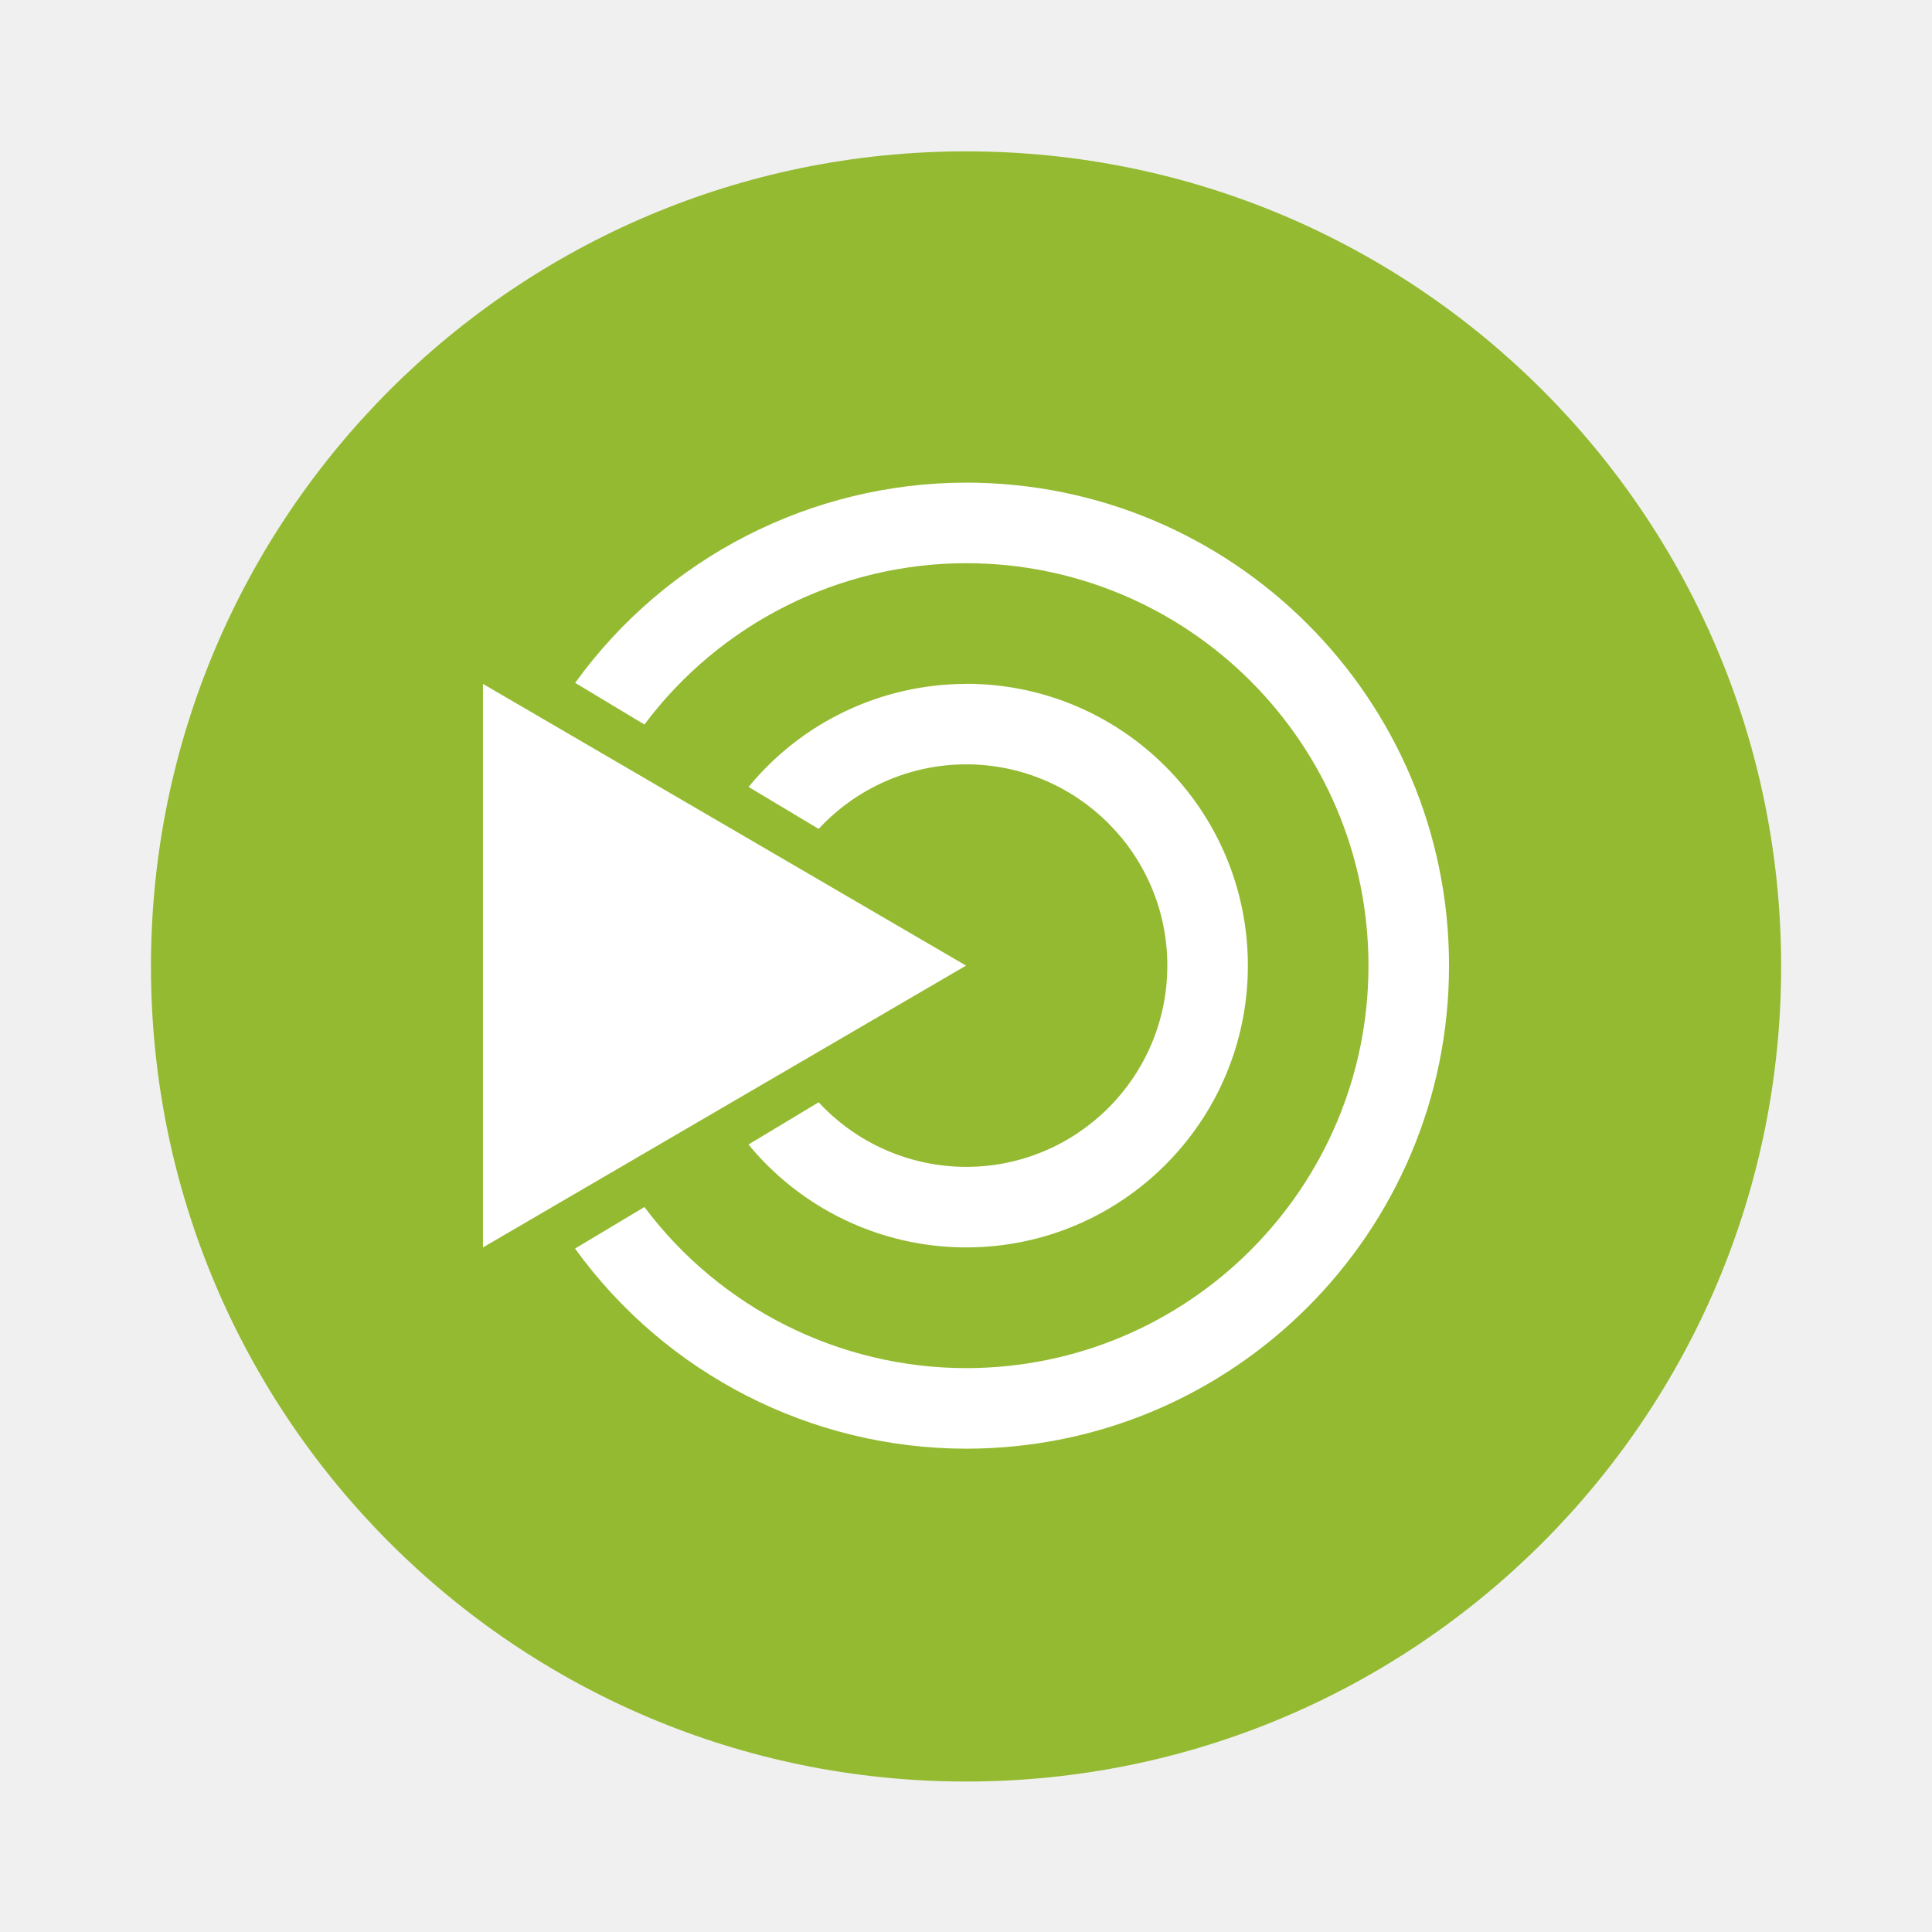
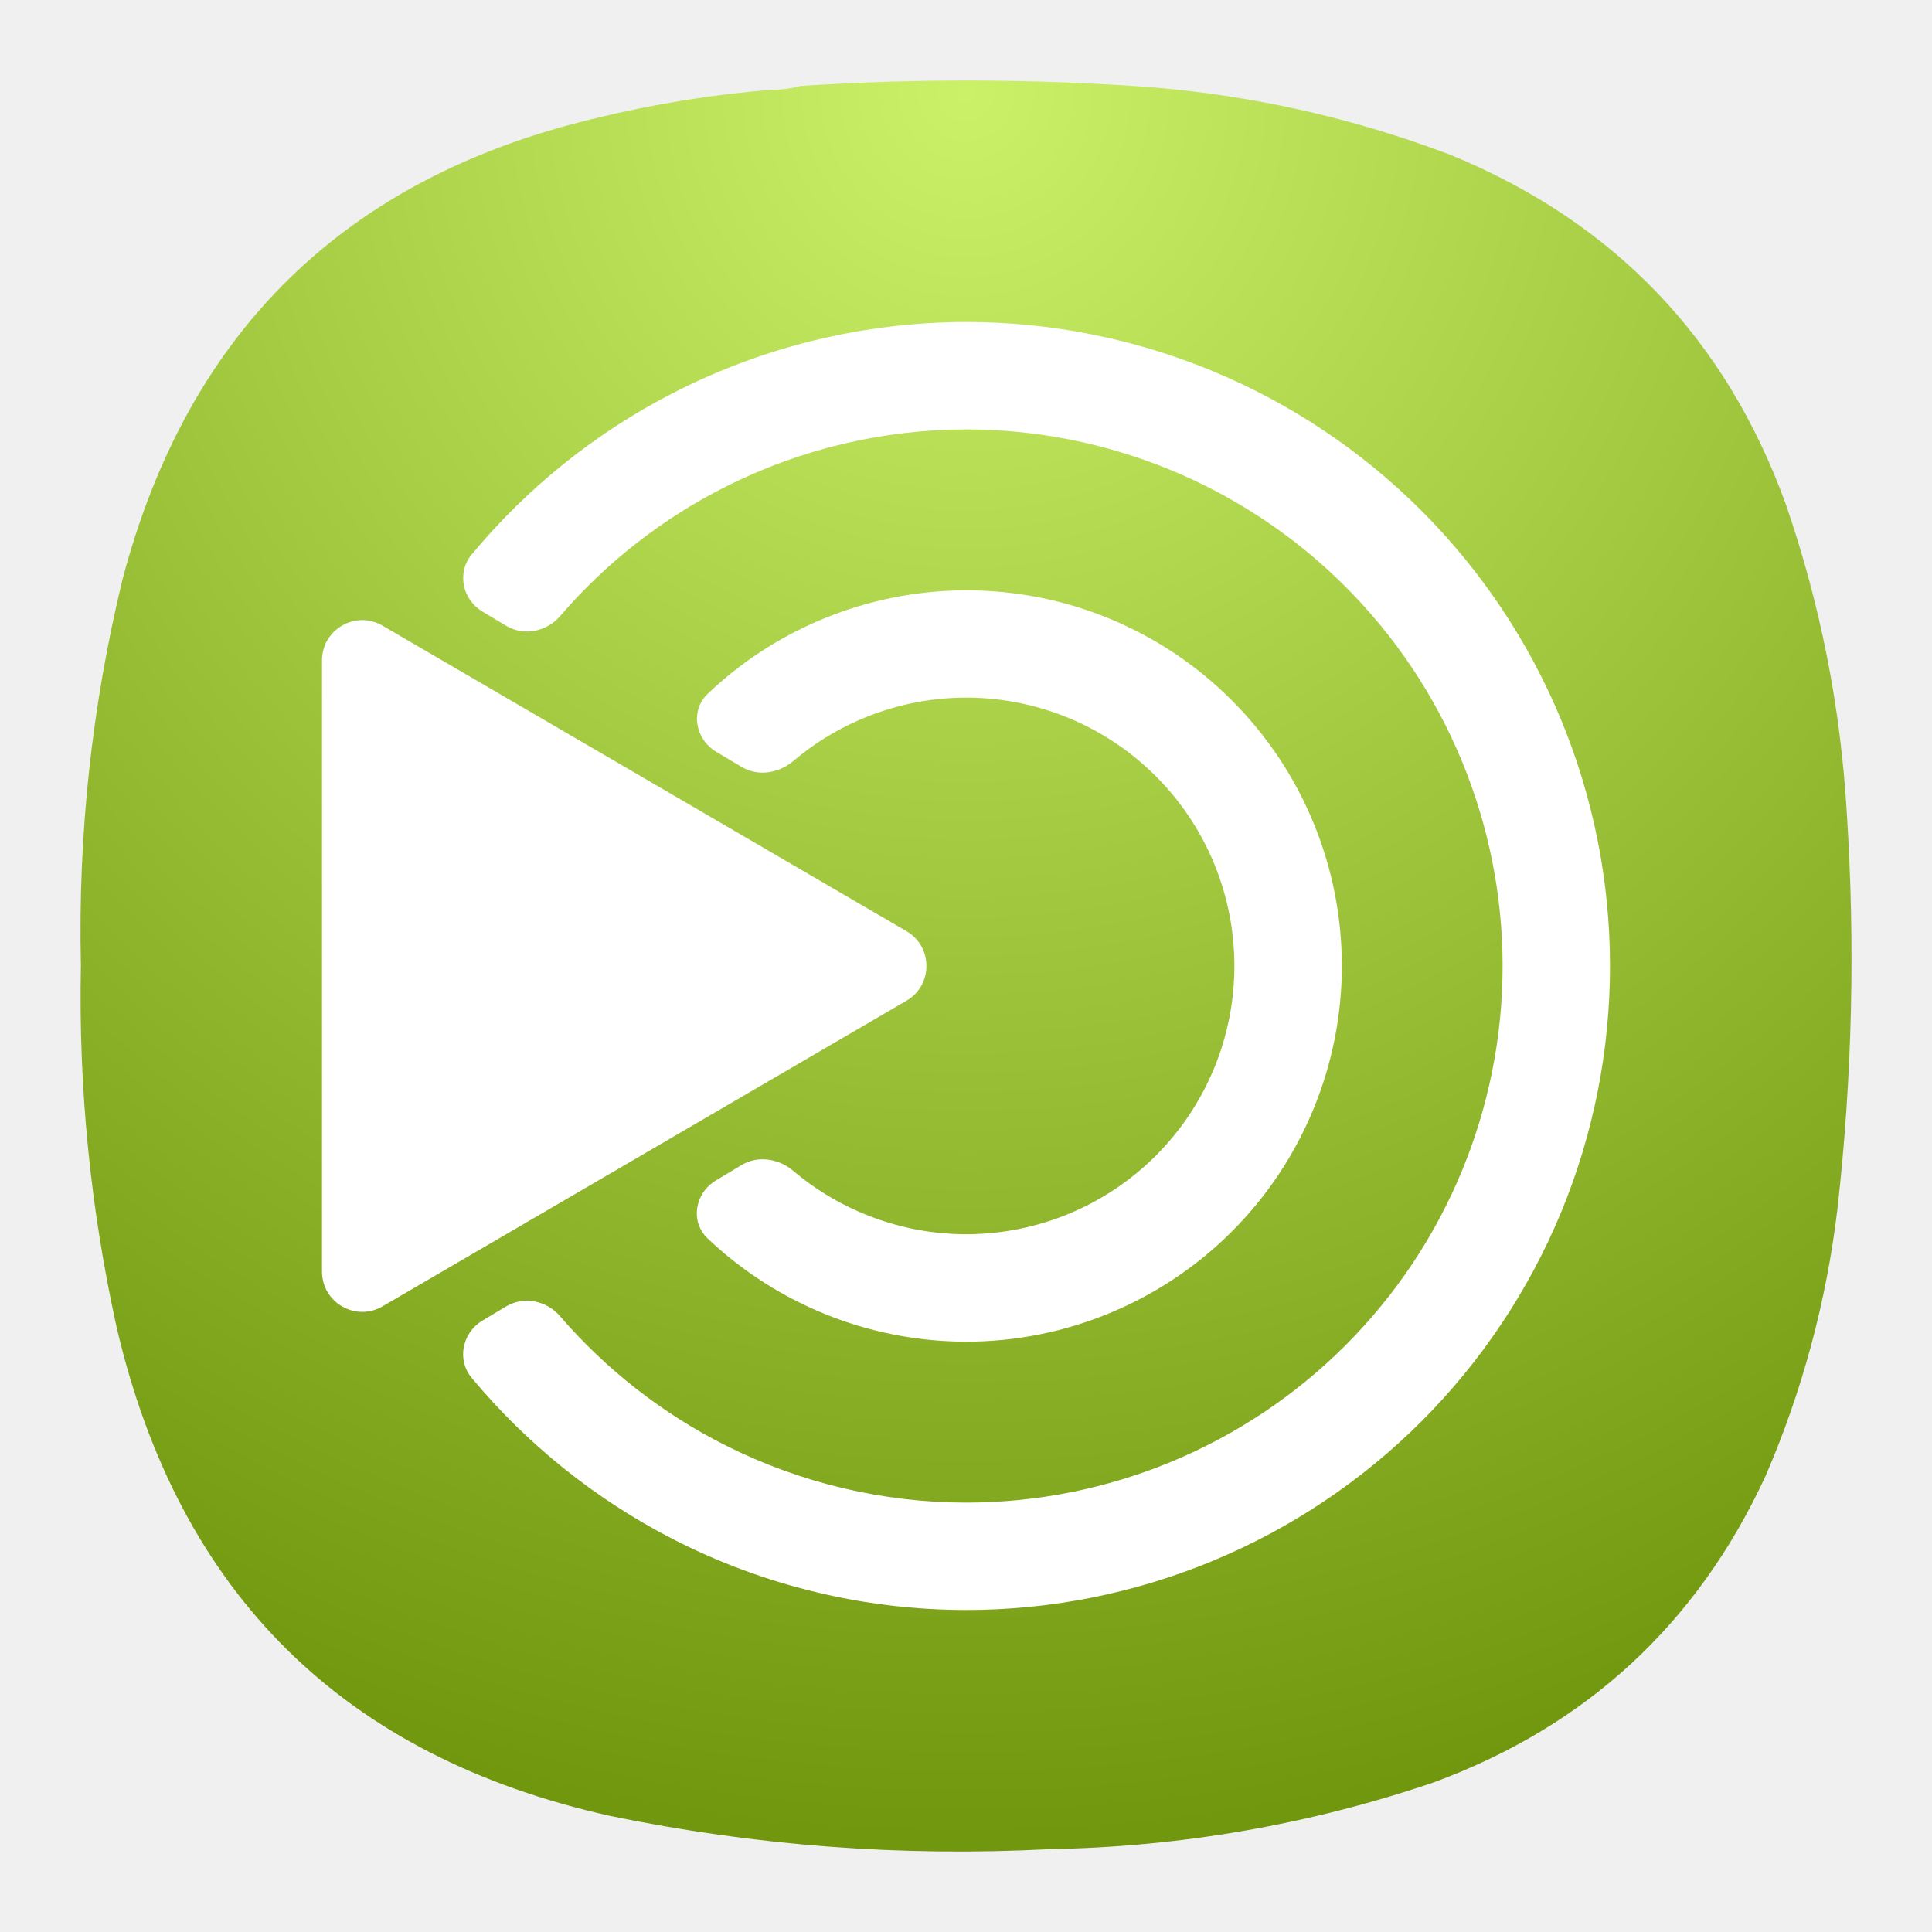
- <svg xmlns="http://www.w3.org/2000/svg" width="64" height="64" viewBox="0 0 16.933 16.933">
-   <circle cx="8.467" cy="288.53" r="6.879" fill="#94ba31" style="paint-order:markers stroke fill" transform="translate(-.326 -291.168) scale(1.0385)" stroke-width=".927" />
-   <path d="M8.467 4.23a4.233 4.233 0 0 0-3.426 1.755l.607.365a3.528 3.528 0 0 1 2.819-1.414 3.528 3.528 0 0 1 3.527 3.527 3.528 3.528 0 0 1-3.527 3.528 3.528 3.528 0 0 1-2.819-1.412l-.608.364a4.233 4.233 0 0 0 3.427 1.754A4.233 4.233 0 0 0 12.7 8.463 4.233 4.233 0 0 0 8.467 4.23zM4.233 5.994v4.939l4.234-2.47zm4.234 0a2.47 2.47 0 0 0-1.906.903l.614.368a1.764 1.764 0 0 1 1.292-.566 1.764 1.764 0 0 1 1.764 1.764 1.764 1.764 0 0 1-1.764 1.764 1.764 1.764 0 0 1-1.292-.566l-.615.37a2.47 2.47 0 0 0 1.907.902 2.47 2.47 0 0 0 2.47-2.47 2.47 2.47 0 0 0-2.47-2.47z" fill="#fff" />
+ <svg xmlns="http://www.w3.org/2000/svg" width="24" height="24" viewBox="0 0 24 24" fill="none">
+   <path fill-rule="evenodd" clip-rule="evenodd" d="M9.596 1.114C9.716 1.115 9.83 1.1 9.94 1.068C11.376 0.974 12.811 0.978 14.247 1.079C15.548 1.181 16.808 1.463 18.027 1.927C20.052 2.76 21.439 4.207 22.185 6.266C22.612 7.505 22.864 8.78 22.941 10.09C23.048 11.735 23.01 13.376 22.826 15.013C22.689 16.164 22.392 17.271 21.933 18.334C21.082 20.176 19.704 21.447 17.798 22.146C16.253 22.668 14.665 22.943 13.033 22.971C11.197 23.066 9.379 22.929 7.58 22.558C4.268 21.821 2.226 19.802 1.452 16.502C1.123 15.016 0.974 13.512 1.005 11.991C0.968 10.372 1.14 8.777 1.52 7.205C2.332 4.119 4.29 2.207 7.397 1.469C8.12 1.292 8.854 1.173 9.596 1.114Z" fill="url(#paint0_radial_4_355)" />
+   <path d="M12.001 4C10.736 4.002 9.491 4.303 8.365 4.88C7.401 5.373 6.55 6.057 5.86 6.887C5.673 7.112 5.742 7.446 5.993 7.597L6.287 7.773C6.507 7.906 6.789 7.848 6.957 7.654C7.531 6.986 8.233 6.438 9.022 6.042C9.947 5.578 10.967 5.336 12.001 5.334C13.768 5.335 15.463 6.037 16.713 7.287C17.963 8.537 18.665 10.232 18.666 11.999C18.666 13.767 17.964 15.462 16.714 16.712C15.464 17.963 13.769 18.665 12.001 18.666C10.967 18.665 9.947 18.423 9.023 17.96C8.233 17.564 7.531 17.016 6.956 16.349C6.789 16.155 6.507 16.098 6.287 16.229L5.993 16.405C5.741 16.556 5.672 16.891 5.859 17.116C6.549 17.945 7.401 18.628 8.364 19.122C9.49 19.698 10.736 19.999 12.001 20C13.052 20 14.092 19.793 15.062 19.391C16.033 18.989 16.915 18.399 17.658 17.657C18.401 16.913 18.99 16.031 19.392 15.061C19.794 14.09 20 13.05 20 11.999C20 9.878 19.157 7.843 17.657 6.343C16.157 4.843 14.122 4 12.001 4ZM4.752 7.772C4.419 7.577 4 7.818 4 8.204V15.796C4 16.182 4.419 16.422 4.752 16.228L11.261 12.431C11.591 12.238 11.591 11.76 11.26 11.567L4.752 7.772ZM12.001 7.333C11.312 7.334 10.632 7.488 10.009 7.783C9.561 7.995 9.151 8.276 8.794 8.616C8.572 8.826 8.634 9.181 8.896 9.338L9.211 9.526C9.414 9.648 9.672 9.608 9.853 9.455C10.098 9.247 10.373 9.075 10.669 8.946C11.089 8.762 11.542 8.666 12.001 8.666C12.885 8.666 13.733 9.017 14.358 9.642C14.983 10.267 15.334 11.115 15.334 11.999C15.334 12.883 14.983 13.731 14.358 14.356C13.733 14.981 12.885 15.332 12.001 15.332C11.542 15.332 11.089 15.236 10.669 15.052C10.373 14.923 10.098 14.751 9.853 14.544C9.672 14.391 9.414 14.351 9.211 14.473L8.893 14.664C8.632 14.821 8.57 15.176 8.792 15.386C9.15 15.725 9.56 16.006 10.008 16.218C10.631 16.513 11.312 16.666 12.001 16.667C12.614 16.667 13.221 16.546 13.787 16.311C14.353 16.077 14.868 15.733 15.301 15.3C15.735 14.866 16.079 14.351 16.313 13.785C16.548 13.219 16.669 12.612 16.669 11.999C16.669 11.386 16.548 10.779 16.313 10.213C16.079 9.647 15.735 9.132 15.301 8.699C14.868 8.265 14.353 7.921 13.787 7.687C13.221 7.452 12.614 7.333 12.001 7.333Z" fill="white" />
+   <defs>
+     <radialGradient id="paint0_radial_4_355" cx="0" cy="0" r="1" gradientUnits="userSpaceOnUse" gradientTransform="translate(12 1) rotate(90) scale(22)">
+       <stop stop-color="#CBF168" />
+       <stop offset="1" stop-color="#71970E" />
+     </radialGradient>
+   </defs>
</svg>
